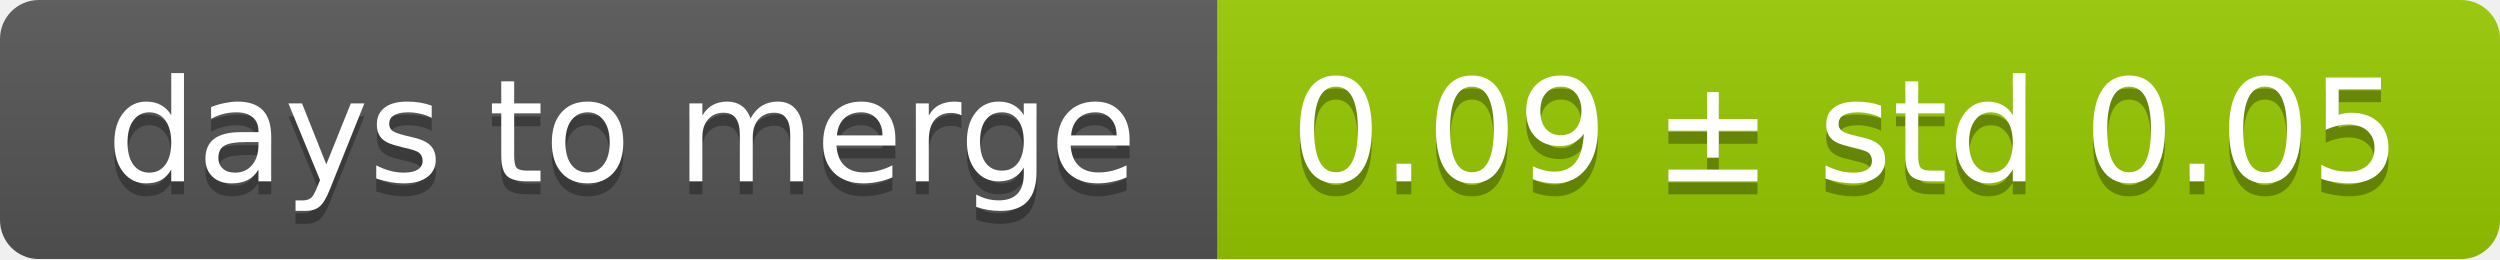
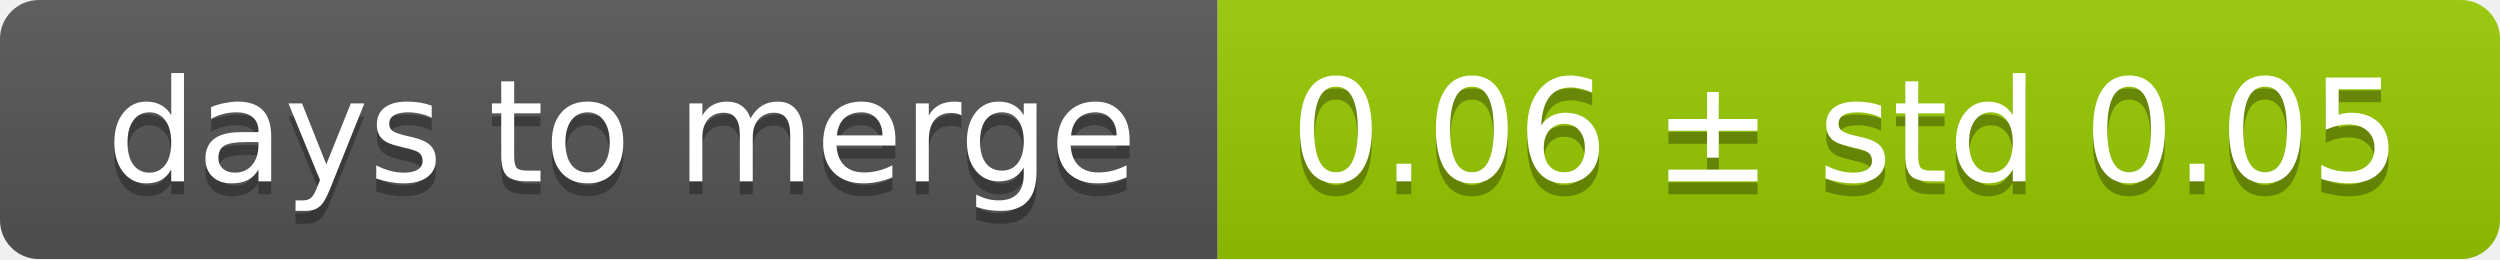
<svg xmlns="http://www.w3.org/2000/svg" width="193" height="20">
  <linearGradient id="smooth" x2="0" y2="100%">
    <stop offset="0" stop-color="#bbb" stop-opacity=".1" />
    <stop offset="1" stop-opacity=".1" />
  </linearGradient>
  <mask id="round">
    <rect width="193" height="20" rx="3" fill="#fff" />
  </mask>
  <g mask="url(#round)">
    <rect width="94" height="20" fill="#555" />
    <rect x="94" width="99" height="20" fill="#97ca00" />
    <rect width="193" height="20" fill="url(#smooth)" />
  </g>
  <g fill="#fff" text-anchor="middle" font-family="DejaVu Sans,Verdana,Geneva,sans-serif" font-size="11">
    <text x="48" y="15" fill="#010101" fill-opacity=".3">days to merge</text>
    <text x="48" y="14">days to merge</text>
-     <text x="142.5" y="15" fill="#010101" fill-opacity=".3">0.09 ± std 0.05</text>
-     <text x="142.5" y="14">0.09 ± std 0.05</text>
+     <text x="142.5" y="15" fill="#010101" fill-opacity=".3">0.06 ± std 0.05</text>
+     <text x="142.5" y="14">0.06 ± std 0.05</text>
  </g>
</svg>
